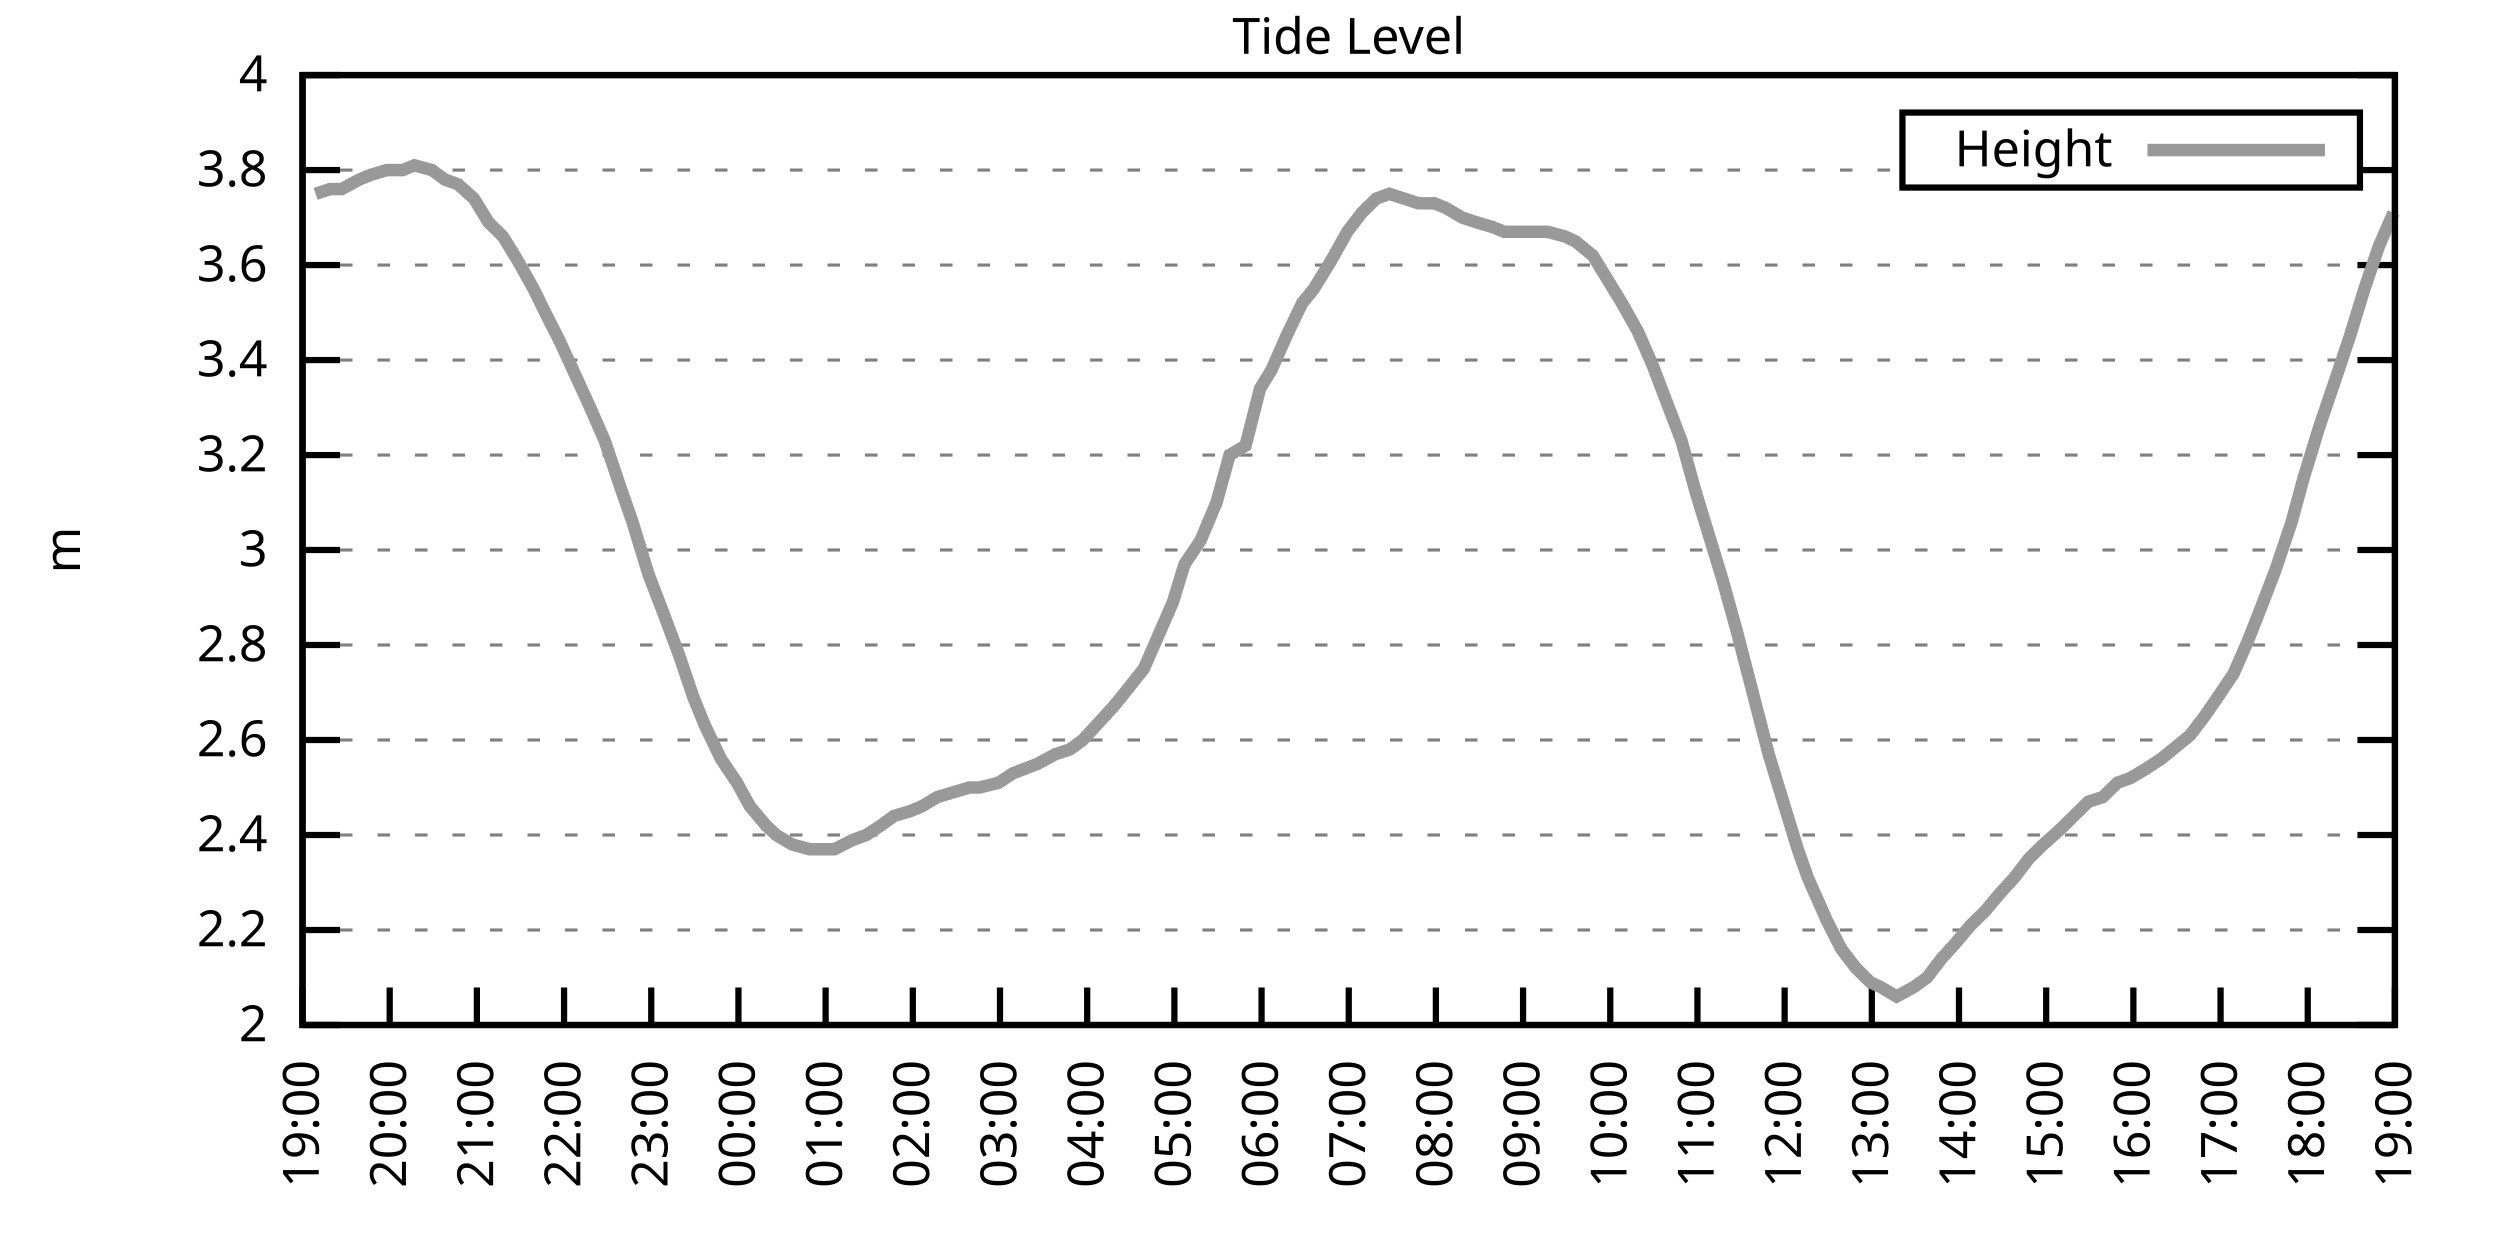
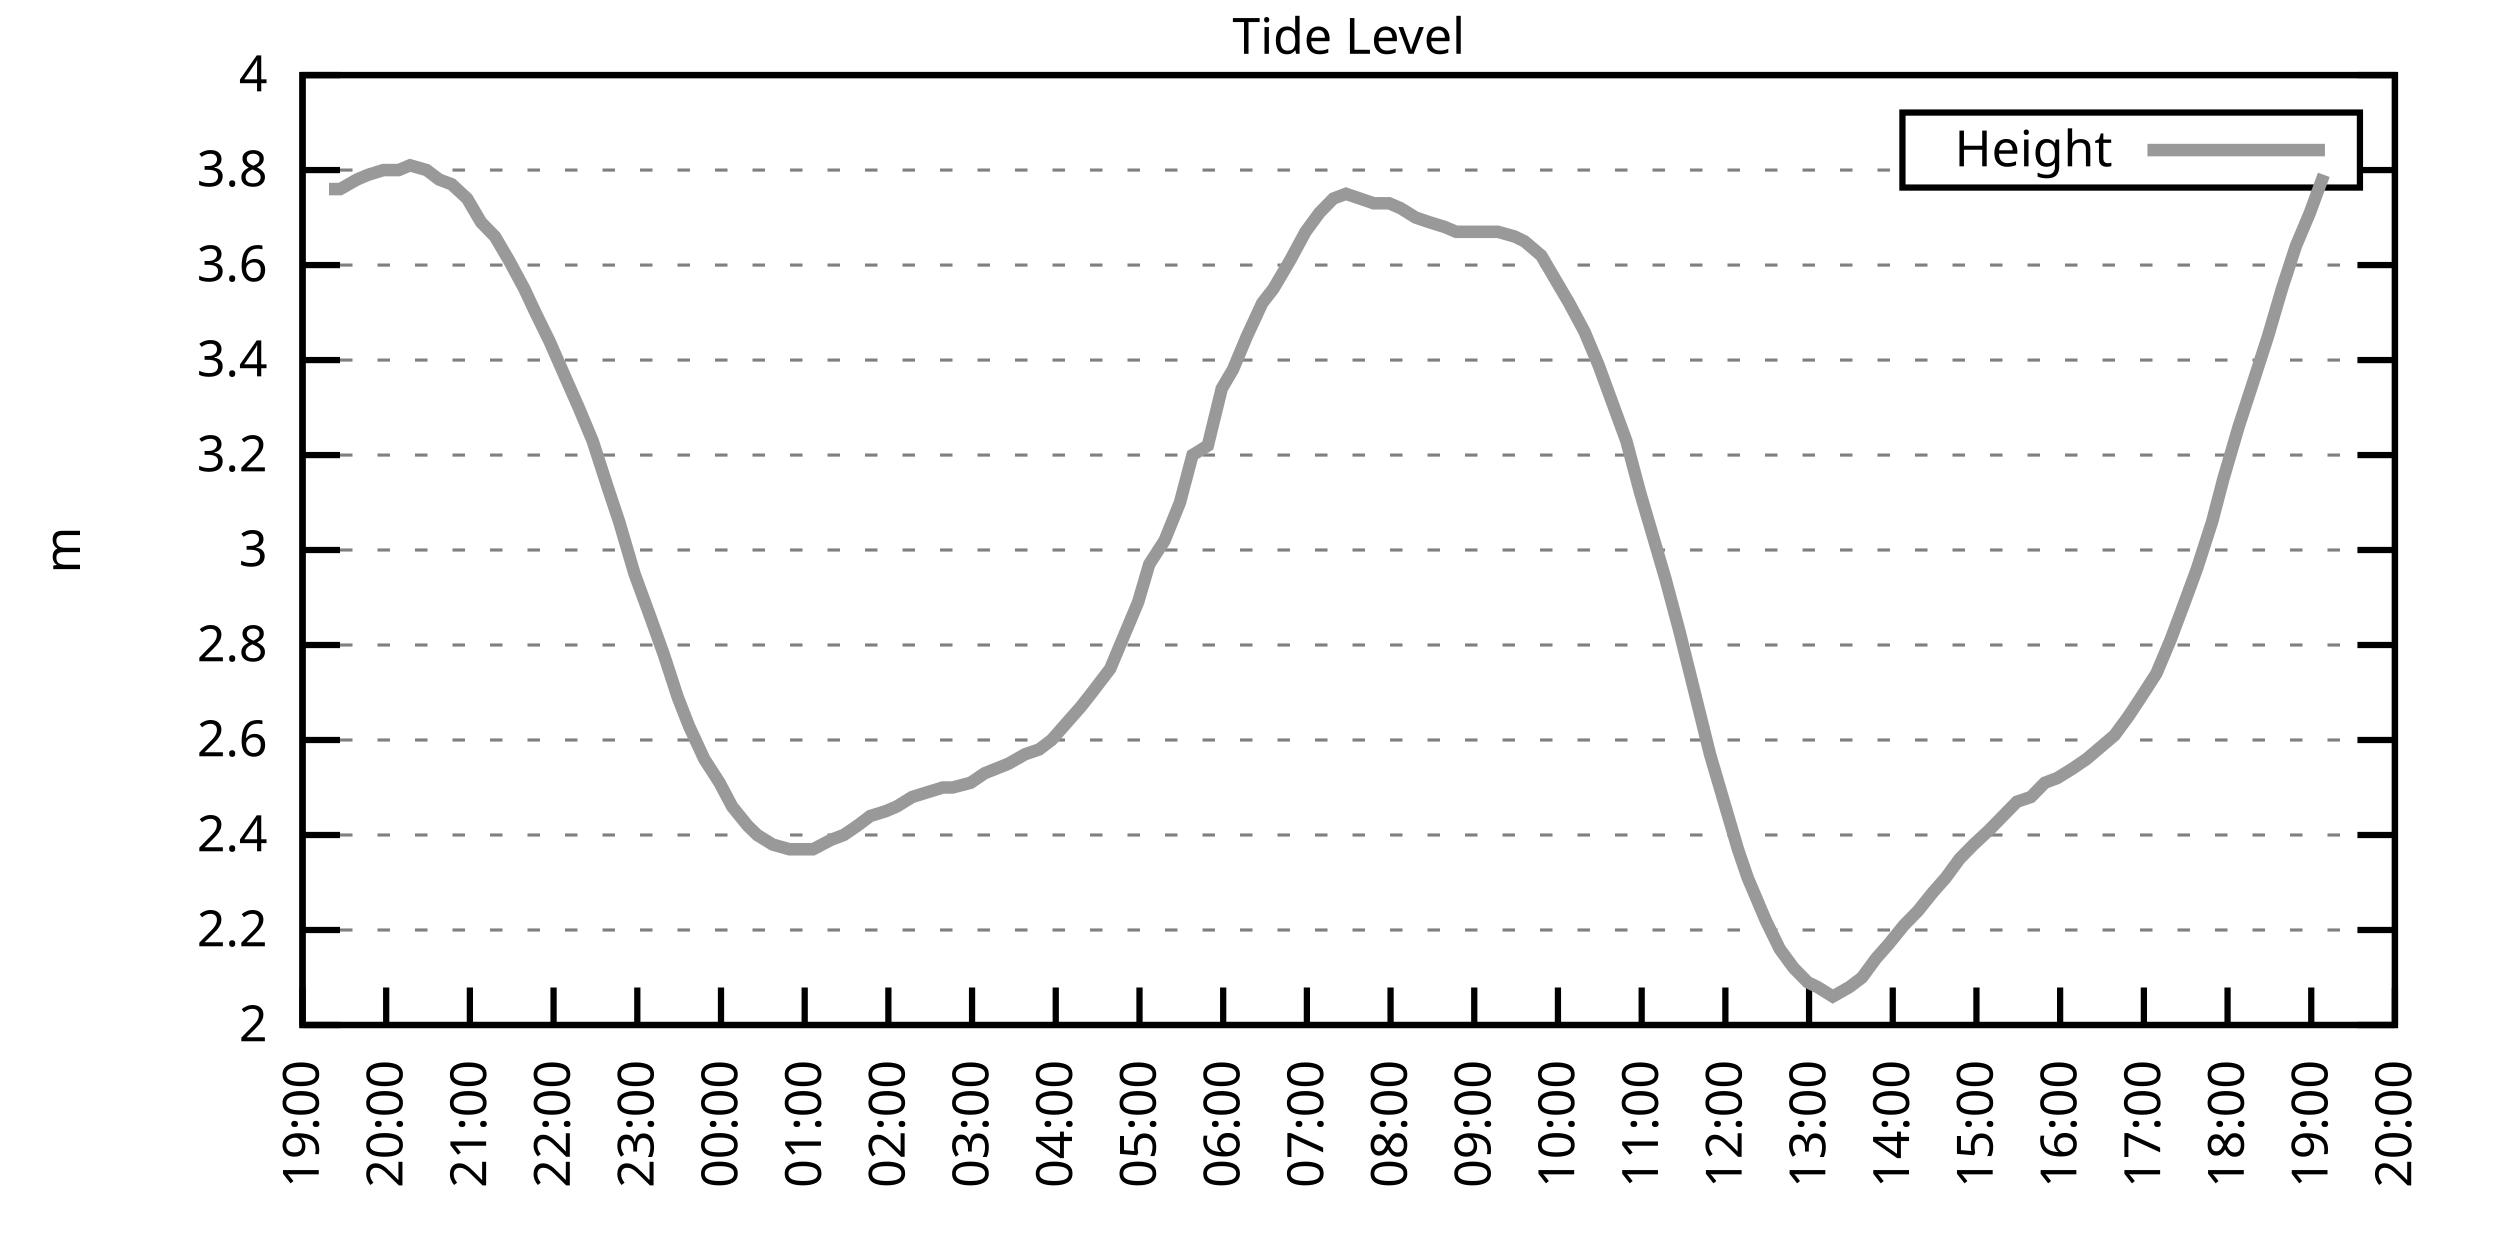
<svg xmlns="http://www.w3.org/2000/svg" xmlns:xlink="http://www.w3.org/1999/xlink" width="400" height="200" viewBox="0 0 400 200">
  <g id="gnuplot_canvas">
    <rect x="0" y="0" width="400" height="200" fill="none" />
    <defs>
      <circle id="gpDot" r="0.5" stroke-width="0.5" stroke="currentColor" />
      <path id="gpPt0" stroke-width="0.333" stroke="currentColor" d="M-1,0 h2 M0,-1 v2" />
      <path id="gpPt1" stroke-width="0.333" stroke="currentColor" d="M-1,-1 L1,1 M1,-1 L-1,1" />
      <path id="gpPt2" stroke-width="0.333" stroke="currentColor" d="M-1,0 L1,0 M0,-1 L0,1 M-1,-1 L1,1 M-1,1 L1,-1" />
      <rect id="gpPt3" stroke-width="0.333" stroke="currentColor" x="-1" y="-1" width="2" height="2" />
      <rect id="gpPt4" stroke-width="0.333" stroke="currentColor" fill="currentColor" x="-1" y="-1" width="2" height="2" />
      <circle id="gpPt5" stroke-width="0.333" stroke="currentColor" cx="0" cy="0" r="1" />
      <use xlink:href="#gpPt5" id="gpPt6" fill="currentColor" stroke="none" />
      <path id="gpPt7" stroke-width="0.333" stroke="currentColor" d="M0,-1.33 L-1.33,0.67 L1.33,0.67 z" />
      <use xlink:href="#gpPt7" id="gpPt8" fill="currentColor" stroke="none" />
      <use xlink:href="#gpPt7" id="gpPt9" stroke="currentColor" transform="rotate(180)" />
      <use xlink:href="#gpPt9" id="gpPt10" fill="currentColor" stroke="none" />
      <use xlink:href="#gpPt3" id="gpPt11" stroke="currentColor" transform="rotate(45)" />
      <use xlink:href="#gpPt11" id="gpPt12" fill="currentColor" stroke="none" />
      <path id="gpPt13" stroke-width="0.333" stroke="currentColor" d="M0,1.330 L1.265,0.411 L0.782,-1.067 L-0.782,-1.076 L-1.265,0.411 z" />
      <use xlink:href="#gpPt13" id="gpPt14" fill="currentColor" stroke="none" />
      <filter id="textbox" filterUnits="objectBoundingBox" x="0" y="0" height="1" width="1">
        <feFlood flood-color="white" flood-opacity="1" result="bgnd" />
        <feComposite in="SourceGraphic" in2="bgnd" operator="atop" />
      </filter>
      <filter id="greybox" filterUnits="objectBoundingBox" x="0" y="0" height="1" width="1">
        <feFlood flood-color="lightgrey" flood-opacity="1" result="grey" />
        <feComposite in="SourceGraphic" in2="grey" operator="atop" />
      </filter>
    </defs>
    <g fill="none" color="white" stroke="currentColor" stroke-width="1.00" stroke-linecap="butt" stroke-linejoin="miter">
</g>
    <g fill="none" color="black" stroke="currentColor" stroke-width="1.00" stroke-linecap="butt" stroke-linejoin="miter">
      <g stroke="none" shape-rendering="crispEdges">
        <polygon fill="rgb(255, 255, 255)" points="48.40,164.00 383.18,164.00 383.18,12.02 48.40,12.02 " />
      </g>
    </g>
    <g fill="none" color="black" stroke="currentColor" stroke-width="1.00" stroke-linecap="butt" stroke-linejoin="miter">
</g>
    <g fill="none" color="black" stroke="black" stroke-width="0.50" stroke-linecap="butt" stroke-linejoin="miter">
</g>
    <g fill="none" color="gray" stroke="currentColor" stroke-width="0.50" stroke-linecap="butt" stroke-linejoin="miter">
      <path stroke="gray" stroke-dasharray="2,4" class="gridline" d="M48.40,164.00 L383.19,164.00  " />
    </g>
    <g fill="none" color="gray" stroke="gray" stroke-width="1.00" stroke-linecap="butt" stroke-linejoin="miter">
</g>
    <g fill="none" color="black" stroke="currentColor" stroke-width="1.00" stroke-linecap="butt" stroke-linejoin="miter">
      <path stroke="black" d="M48.40,164.00 L54.40,164.00 M383.19,164.00 L377.19,164.00  " />
      <g transform="translate(42.80,166.60)" stroke="none" fill="black" font-family="Sans" font-size="8.00" text-anchor="end">
        <text>
          <tspan font-family="Sans"> 2</tspan>
        </text>
      </g>
    </g>
    <g fill="none" color="black" stroke="currentColor" stroke-width="1.00" stroke-linecap="butt" stroke-linejoin="miter">
</g>
    <g fill="none" color="black" stroke="black" stroke-width="0.50" stroke-linecap="butt" stroke-linejoin="miter">
</g>
    <g fill="none" color="gray" stroke="currentColor" stroke-width="0.50" stroke-linecap="butt" stroke-linejoin="miter">
      <path stroke="gray" stroke-dasharray="2,4" class="gridline" d="M48.40,148.80 L383.19,148.80  " />
    </g>
    <g fill="none" color="gray" stroke="gray" stroke-width="1.00" stroke-linecap="butt" stroke-linejoin="miter">
</g>
    <g fill="none" color="black" stroke="currentColor" stroke-width="1.00" stroke-linecap="butt" stroke-linejoin="miter">
      <path stroke="black" d="M48.40,148.80 L54.40,148.80 M383.19,148.80 L377.19,148.80  " />
      <g transform="translate(42.80,151.40)" stroke="none" fill="black" font-family="Sans" font-size="8.00" text-anchor="end">
        <text>
          <tspan font-family="Sans"> 2.2</tspan>
        </text>
      </g>
    </g>
    <g fill="none" color="black" stroke="currentColor" stroke-width="1.00" stroke-linecap="butt" stroke-linejoin="miter">
</g>
    <g fill="none" color="black" stroke="black" stroke-width="0.50" stroke-linecap="butt" stroke-linejoin="miter">
</g>
    <g fill="none" color="gray" stroke="currentColor" stroke-width="0.50" stroke-linecap="butt" stroke-linejoin="miter">
      <path stroke="gray" stroke-dasharray="2,4" class="gridline" d="M48.40,133.60 L383.19,133.60  " />
    </g>
    <g fill="none" color="gray" stroke="gray" stroke-width="1.00" stroke-linecap="butt" stroke-linejoin="miter">
</g>
    <g fill="none" color="black" stroke="currentColor" stroke-width="1.00" stroke-linecap="butt" stroke-linejoin="miter">
      <path stroke="black" d="M48.40,133.60 L54.40,133.60 M383.19,133.60 L377.19,133.60  " />
      <g transform="translate(42.80,136.20)" stroke="none" fill="black" font-family="Sans" font-size="8.00" text-anchor="end">
        <text>
          <tspan font-family="Sans"> 2.4</tspan>
        </text>
      </g>
    </g>
    <g fill="none" color="black" stroke="currentColor" stroke-width="1.00" stroke-linecap="butt" stroke-linejoin="miter">
</g>
    <g fill="none" color="black" stroke="black" stroke-width="0.50" stroke-linecap="butt" stroke-linejoin="miter">
</g>
    <g fill="none" color="gray" stroke="currentColor" stroke-width="0.50" stroke-linecap="butt" stroke-linejoin="miter">
      <path stroke="gray" stroke-dasharray="2,4" class="gridline" d="M48.40,118.40 L383.19,118.40  " />
    </g>
    <g fill="none" color="gray" stroke="gray" stroke-width="1.00" stroke-linecap="butt" stroke-linejoin="miter">
</g>
    <g fill="none" color="black" stroke="currentColor" stroke-width="1.00" stroke-linecap="butt" stroke-linejoin="miter">
      <path stroke="black" d="M48.40,118.40 L54.40,118.40 M383.19,118.40 L377.19,118.40  " />
      <g transform="translate(42.80,121.00)" stroke="none" fill="black" font-family="Sans" font-size="8.00" text-anchor="end">
        <text>
          <tspan font-family="Sans"> 2.6</tspan>
        </text>
      </g>
    </g>
    <g fill="none" color="black" stroke="currentColor" stroke-width="1.00" stroke-linecap="butt" stroke-linejoin="miter">
</g>
    <g fill="none" color="black" stroke="black" stroke-width="0.50" stroke-linecap="butt" stroke-linejoin="miter">
</g>
    <g fill="none" color="gray" stroke="currentColor" stroke-width="0.50" stroke-linecap="butt" stroke-linejoin="miter">
      <path stroke="gray" stroke-dasharray="2,4" class="gridline" d="M48.40,103.20 L383.19,103.20  " />
    </g>
    <g fill="none" color="gray" stroke="gray" stroke-width="1.00" stroke-linecap="butt" stroke-linejoin="miter">
</g>
    <g fill="none" color="black" stroke="currentColor" stroke-width="1.00" stroke-linecap="butt" stroke-linejoin="miter">
      <path stroke="black" d="M48.40,103.20 L54.40,103.20 M383.19,103.20 L377.19,103.20  " />
      <g transform="translate(42.80,105.80)" stroke="none" fill="black" font-family="Sans" font-size="8.00" text-anchor="end">
        <text>
          <tspan font-family="Sans"> 2.8</tspan>
        </text>
      </g>
    </g>
    <g fill="none" color="black" stroke="currentColor" stroke-width="1.00" stroke-linecap="butt" stroke-linejoin="miter">
</g>
    <g fill="none" color="black" stroke="black" stroke-width="0.50" stroke-linecap="butt" stroke-linejoin="miter">
</g>
    <g fill="none" color="gray" stroke="currentColor" stroke-width="0.50" stroke-linecap="butt" stroke-linejoin="miter">
      <path stroke="gray" stroke-dasharray="2,4" class="gridline" d="M48.40,88.00 L383.19,88.00  " />
    </g>
    <g fill="none" color="gray" stroke="gray" stroke-width="1.00" stroke-linecap="butt" stroke-linejoin="miter">
</g>
    <g fill="none" color="black" stroke="currentColor" stroke-width="1.00" stroke-linecap="butt" stroke-linejoin="miter">
      <path stroke="black" d="M48.40,88.00 L54.40,88.00 M383.19,88.00 L377.19,88.00  " />
      <g transform="translate(42.80,90.60)" stroke="none" fill="black" font-family="Sans" font-size="8.00" text-anchor="end">
        <text>
          <tspan font-family="Sans"> 3</tspan>
        </text>
      </g>
    </g>
    <g fill="none" color="black" stroke="currentColor" stroke-width="1.00" stroke-linecap="butt" stroke-linejoin="miter">
</g>
    <g fill="none" color="black" stroke="black" stroke-width="0.50" stroke-linecap="butt" stroke-linejoin="miter">
</g>
    <g fill="none" color="gray" stroke="currentColor" stroke-width="0.50" stroke-linecap="butt" stroke-linejoin="miter">
      <path stroke="gray" stroke-dasharray="2,4" class="gridline" d="M48.40,72.81 L383.19,72.81  " />
    </g>
    <g fill="none" color="gray" stroke="gray" stroke-width="1.00" stroke-linecap="butt" stroke-linejoin="miter">
</g>
    <g fill="none" color="black" stroke="currentColor" stroke-width="1.00" stroke-linecap="butt" stroke-linejoin="miter">
      <path stroke="black" d="M48.40,72.81 L54.40,72.81 M383.19,72.81 L377.19,72.81  " />
      <g transform="translate(42.80,75.41)" stroke="none" fill="black" font-family="Sans" font-size="8.00" text-anchor="end">
        <text>
          <tspan font-family="Sans"> 3.2</tspan>
        </text>
      </g>
    </g>
    <g fill="none" color="black" stroke="currentColor" stroke-width="1.00" stroke-linecap="butt" stroke-linejoin="miter">
</g>
    <g fill="none" color="black" stroke="black" stroke-width="0.50" stroke-linecap="butt" stroke-linejoin="miter">
</g>
    <g fill="none" color="gray" stroke="currentColor" stroke-width="0.50" stroke-linecap="butt" stroke-linejoin="miter">
      <path stroke="gray" stroke-dasharray="2,4" class="gridline" d="M48.40,57.61 L383.19,57.61  " />
    </g>
    <g fill="none" color="gray" stroke="gray" stroke-width="1.00" stroke-linecap="butt" stroke-linejoin="miter">
</g>
    <g fill="none" color="black" stroke="currentColor" stroke-width="1.00" stroke-linecap="butt" stroke-linejoin="miter">
      <path stroke="black" d="M48.40,57.61 L54.40,57.61 M383.19,57.61 L377.19,57.61  " />
      <g transform="translate(42.80,60.21)" stroke="none" fill="black" font-family="Sans" font-size="8.00" text-anchor="end">
        <text>
          <tspan font-family="Sans"> 3.4</tspan>
        </text>
      </g>
    </g>
    <g fill="none" color="black" stroke="currentColor" stroke-width="1.00" stroke-linecap="butt" stroke-linejoin="miter">
</g>
    <g fill="none" color="black" stroke="black" stroke-width="0.50" stroke-linecap="butt" stroke-linejoin="miter">
</g>
    <g fill="none" color="gray" stroke="currentColor" stroke-width="0.50" stroke-linecap="butt" stroke-linejoin="miter">
      <path stroke="gray" stroke-dasharray="2,4" class="gridline" d="M48.40,42.41 L383.19,42.41  " />
    </g>
    <g fill="none" color="gray" stroke="gray" stroke-width="1.00" stroke-linecap="butt" stroke-linejoin="miter">
</g>
    <g fill="none" color="black" stroke="currentColor" stroke-width="1.00" stroke-linecap="butt" stroke-linejoin="miter">
      <path stroke="black" d="M48.40,42.41 L54.40,42.41 M383.19,42.41 L377.19,42.41  " />
      <g transform="translate(42.80,45.01)" stroke="none" fill="black" font-family="Sans" font-size="8.00" text-anchor="end">
        <text>
          <tspan font-family="Sans"> 3.6</tspan>
        </text>
      </g>
    </g>
    <g fill="none" color="black" stroke="currentColor" stroke-width="1.00" stroke-linecap="butt" stroke-linejoin="miter">
</g>
    <g fill="none" color="black" stroke="black" stroke-width="0.50" stroke-linecap="butt" stroke-linejoin="miter">
</g>
    <g fill="none" color="gray" stroke="currentColor" stroke-width="0.50" stroke-linecap="butt" stroke-linejoin="miter">
      <path stroke="gray" stroke-dasharray="2,4" class="gridline" d="M48.40,27.21 L304.39,27.21 M377.59,27.21 L383.19,27.21  " />
    </g>
    <g fill="none" color="gray" stroke="gray" stroke-width="1.00" stroke-linecap="butt" stroke-linejoin="miter">
</g>
    <g fill="none" color="black" stroke="currentColor" stroke-width="1.00" stroke-linecap="butt" stroke-linejoin="miter">
      <path stroke="black" d="M48.40,27.21 L54.40,27.21 M383.19,27.21 L377.19,27.21  " />
      <g transform="translate(42.80,29.81)" stroke="none" fill="black" font-family="Sans" font-size="8.00" text-anchor="end">
        <text>
          <tspan font-family="Sans"> 3.8</tspan>
        </text>
      </g>
    </g>
    <g fill="none" color="black" stroke="currentColor" stroke-width="1.00" stroke-linecap="butt" stroke-linejoin="miter">
</g>
    <g fill="none" color="black" stroke="black" stroke-width="0.50" stroke-linecap="butt" stroke-linejoin="miter">
</g>
    <g fill="none" color="gray" stroke="currentColor" stroke-width="0.50" stroke-linecap="butt" stroke-linejoin="miter">
      <path stroke="gray" stroke-dasharray="2,4" class="gridline" d="M48.40,12.01 L383.19,12.01  " />
    </g>
    <g fill="none" color="gray" stroke="gray" stroke-width="1.00" stroke-linecap="butt" stroke-linejoin="miter">
</g>
    <g fill="none" color="black" stroke="currentColor" stroke-width="1.00" stroke-linecap="butt" stroke-linejoin="miter">
      <path stroke="black" d="M48.40,12.01 L54.40,12.01 M383.19,12.01 L377.19,12.01  " />
      <g transform="translate(42.80,14.61)" stroke="none" fill="black" font-family="Sans" font-size="8.00" text-anchor="end">
        <text>
          <tspan font-family="Sans"> 4</tspan>
        </text>
      </g>
    </g>
    <g fill="none" color="black" stroke="currentColor" stroke-width="1.00" stroke-linecap="butt" stroke-linejoin="miter">
      <path stroke="black" d="M48.40,164.00 L48.40,158.00  " />
      <g transform="translate(51.00,169.60) rotate(270.00)" stroke="none" fill="black" font-family="Sans" font-size="8.00" text-anchor="end">
        <text>
          <tspan font-family="Sans">19:00</tspan>
        </text>
      </g>
    </g>
    <g fill="none" color="black" stroke="currentColor" stroke-width="1.00" stroke-linecap="butt" stroke-linejoin="miter">
-       <path stroke="black" d="M62.35,164.00 L62.35,158.00  " />
-       <g transform="translate(64.95,169.60) rotate(270.00)" stroke="none" fill="black" font-family="Sans" font-size="8.00" text-anchor="end">
+       <path stroke="black" d="M61.79,164.00 L61.79,158.00  " />
+       <g transform="translate(64.39,169.60) rotate(270.00)" stroke="none" fill="black" font-family="Sans" font-size="8.00" text-anchor="end">
        <text>
          <tspan font-family="Sans">20:00</tspan>
        </text>
      </g>
    </g>
    <g fill="none" color="black" stroke="currentColor" stroke-width="1.00" stroke-linecap="butt" stroke-linejoin="miter">
-       <path stroke="black" d="M76.30,164.00 L76.30,158.00  " />
-       <g transform="translate(78.90,169.60) rotate(270.00)" stroke="none" fill="black" font-family="Sans" font-size="8.00" text-anchor="end">
+       <path stroke="black" d="M75.18,164.00 L75.18,158.00  " />
+       <g transform="translate(77.78,169.60) rotate(270.00)" stroke="none" fill="black" font-family="Sans" font-size="8.00" text-anchor="end">
        <text>
          <tspan font-family="Sans">21:00</tspan>
        </text>
      </g>
    </g>
    <g fill="none" color="black" stroke="currentColor" stroke-width="1.00" stroke-linecap="butt" stroke-linejoin="miter">
-       <path stroke="black" d="M90.25,164.00 L90.25,158.00  " />
-       <g transform="translate(92.85,169.60) rotate(270.00)" stroke="none" fill="black" font-family="Sans" font-size="8.00" text-anchor="end">
+       <path stroke="black" d="M88.57,164.00 L88.57,158.00  " />
+       <g transform="translate(91.17,169.60) rotate(270.00)" stroke="none" fill="black" font-family="Sans" font-size="8.00" text-anchor="end">
        <text>
          <tspan font-family="Sans">22:00</tspan>
        </text>
      </g>
    </g>
    <g fill="none" color="black" stroke="currentColor" stroke-width="1.00" stroke-linecap="butt" stroke-linejoin="miter">
-       <path stroke="black" d="M104.20,164.00 L104.20,158.00  " />
-       <g transform="translate(106.80,169.60) rotate(270.00)" stroke="none" fill="black" font-family="Sans" font-size="8.00" text-anchor="end">
+       <path stroke="black" d="M101.97,164.00 L101.97,158.00  " />
+       <g transform="translate(104.57,169.60) rotate(270.00)" stroke="none" fill="black" font-family="Sans" font-size="8.00" text-anchor="end">
        <text>
          <tspan font-family="Sans">23:00</tspan>
        </text>
      </g>
    </g>
    <g fill="none" color="black" stroke="currentColor" stroke-width="1.00" stroke-linecap="butt" stroke-linejoin="miter">
-       <path stroke="black" d="M118.15,164.00 L118.15,158.00  " />
-       <g transform="translate(120.75,169.60) rotate(270.00)" stroke="none" fill="black" font-family="Sans" font-size="8.00" text-anchor="end">
+       <path stroke="black" d="M115.36,164.00 L115.36,158.00  " />
+       <g transform="translate(117.96,169.60) rotate(270.00)" stroke="none" fill="black" font-family="Sans" font-size="8.00" text-anchor="end">
        <text>
          <tspan font-family="Sans">00:00</tspan>
        </text>
      </g>
    </g>
    <g fill="none" color="black" stroke="currentColor" stroke-width="1.00" stroke-linecap="butt" stroke-linejoin="miter">
-       <path stroke="black" d="M132.10,164.00 L132.10,158.00  " />
-       <g transform="translate(134.70,169.60) rotate(270.00)" stroke="none" fill="black" font-family="Sans" font-size="8.00" text-anchor="end">
+       <path stroke="black" d="M128.75,164.00 L128.75,158.00  " />
+       <g transform="translate(131.35,169.60) rotate(270.00)" stroke="none" fill="black" font-family="Sans" font-size="8.00" text-anchor="end">
        <text>
          <tspan font-family="Sans">01:00</tspan>
        </text>
      </g>
    </g>
    <g fill="none" color="black" stroke="currentColor" stroke-width="1.00" stroke-linecap="butt" stroke-linejoin="miter">
-       <path stroke="black" d="M146.05,164.00 L146.05,158.00  " />
-       <g transform="translate(148.65,169.60) rotate(270.00)" stroke="none" fill="black" font-family="Sans" font-size="8.00" text-anchor="end">
+       <path stroke="black" d="M142.14,164.00 L142.14,158.00  " />
+       <g transform="translate(144.74,169.60) rotate(270.00)" stroke="none" fill="black" font-family="Sans" font-size="8.00" text-anchor="end">
        <text>
          <tspan font-family="Sans">02:00</tspan>
        </text>
      </g>
    </g>
    <g fill="none" color="black" stroke="currentColor" stroke-width="1.00" stroke-linecap="butt" stroke-linejoin="miter">
-       <path stroke="black" d="M160.00,164.00 L160.00,158.00  " />
-       <g transform="translate(162.60,169.60) rotate(270.00)" stroke="none" fill="black" font-family="Sans" font-size="8.00" text-anchor="end">
+       <path stroke="black" d="M155.53,164.00 L155.53,158.00  " />
+       <g transform="translate(158.13,169.60) rotate(270.00)" stroke="none" fill="black" font-family="Sans" font-size="8.00" text-anchor="end">
        <text>
          <tspan font-family="Sans">03:00</tspan>
        </text>
      </g>
    </g>
    <g fill="none" color="black" stroke="currentColor" stroke-width="1.00" stroke-linecap="butt" stroke-linejoin="miter">
-       <path stroke="black" d="M173.95,164.00 L173.95,158.00  " />
-       <g transform="translate(176.55,169.60) rotate(270.00)" stroke="none" fill="black" font-family="Sans" font-size="8.00" text-anchor="end">
+       <path stroke="black" d="M168.92,164.00 L168.92,158.00  " />
+       <g transform="translate(171.52,169.60) rotate(270.00)" stroke="none" fill="black" font-family="Sans" font-size="8.00" text-anchor="end">
        <text>
          <tspan font-family="Sans">04:00</tspan>
        </text>
      </g>
    </g>
    <g fill="none" color="black" stroke="currentColor" stroke-width="1.00" stroke-linecap="butt" stroke-linejoin="miter">
-       <path stroke="black" d="M187.90,164.00 L187.90,158.00  " />
-       <g transform="translate(190.50,169.60) rotate(270.00)" stroke="none" fill="black" font-family="Sans" font-size="8.00" text-anchor="end">
+       <path stroke="black" d="M182.32,164.00 L182.32,158.00  " />
+       <g transform="translate(184.92,169.60) rotate(270.00)" stroke="none" fill="black" font-family="Sans" font-size="8.00" text-anchor="end">
        <text>
          <tspan font-family="Sans">05:00</tspan>
        </text>
      </g>
    </g>
    <g fill="none" color="black" stroke="currentColor" stroke-width="1.00" stroke-linecap="butt" stroke-linejoin="miter">
-       <path stroke="black" d="M201.85,164.00 L201.85,158.00  " />
-       <g transform="translate(204.45,169.60) rotate(270.00)" stroke="none" fill="black" font-family="Sans" font-size="8.00" text-anchor="end">
+       <path stroke="black" d="M195.71,164.00 L195.71,158.00  " />
+       <g transform="translate(198.31,169.60) rotate(270.00)" stroke="none" fill="black" font-family="Sans" font-size="8.00" text-anchor="end">
        <text>
          <tspan font-family="Sans">06:00</tspan>
        </text>
      </g>
    </g>
    <g fill="none" color="black" stroke="currentColor" stroke-width="1.00" stroke-linecap="butt" stroke-linejoin="miter">
-       <path stroke="black" d="M215.80,164.00 L215.80,158.00  " />
-       <g transform="translate(218.40,169.60) rotate(270.00)" stroke="none" fill="black" font-family="Sans" font-size="8.00" text-anchor="end">
+       <path stroke="black" d="M209.10,164.00 L209.10,158.00  " />
+       <g transform="translate(211.70,169.60) rotate(270.00)" stroke="none" fill="black" font-family="Sans" font-size="8.00" text-anchor="end">
        <text>
          <tspan font-family="Sans">07:00</tspan>
        </text>
      </g>
    </g>
    <g fill="none" color="black" stroke="currentColor" stroke-width="1.00" stroke-linecap="butt" stroke-linejoin="miter">
-       <path stroke="black" d="M229.74,164.00 L229.74,158.00  " />
-       <g transform="translate(232.34,169.60) rotate(270.00)" stroke="none" fill="black" font-family="Sans" font-size="8.00" text-anchor="end">
+       <path stroke="black" d="M222.49,164.00 L222.49,158.00  " />
+       <g transform="translate(225.09,169.60) rotate(270.00)" stroke="none" fill="black" font-family="Sans" font-size="8.00" text-anchor="end">
        <text>
          <tspan font-family="Sans">08:00</tspan>
        </text>
      </g>
    </g>
    <g fill="none" color="black" stroke="currentColor" stroke-width="1.00" stroke-linecap="butt" stroke-linejoin="miter">
-       <path stroke="black" d="M243.69,164.00 L243.69,158.00  " />
-       <g transform="translate(246.29,169.60) rotate(270.00)" stroke="none" fill="black" font-family="Sans" font-size="8.00" text-anchor="end">
+       <path stroke="black" d="M235.88,164.00 L235.88,158.00  " />
+       <g transform="translate(238.48,169.60) rotate(270.00)" stroke="none" fill="black" font-family="Sans" font-size="8.00" text-anchor="end">
        <text>
          <tspan font-family="Sans">09:00</tspan>
        </text>
      </g>
    </g>
    <g fill="none" color="black" stroke="currentColor" stroke-width="1.00" stroke-linecap="butt" stroke-linejoin="miter">
-       <path stroke="black" d="M257.64,164.00 L257.64,158.00  " />
-       <g transform="translate(260.24,169.60) rotate(270.00)" stroke="none" fill="black" font-family="Sans" font-size="8.00" text-anchor="end">
+       <path stroke="black" d="M249.27,164.00 L249.27,158.00  " />
+       <g transform="translate(251.87,169.60) rotate(270.00)" stroke="none" fill="black" font-family="Sans" font-size="8.00" text-anchor="end">
        <text>
          <tspan font-family="Sans">10:00</tspan>
        </text>
      </g>
    </g>
    <g fill="none" color="black" stroke="currentColor" stroke-width="1.00" stroke-linecap="butt" stroke-linejoin="miter">
-       <path stroke="black" d="M271.59,164.00 L271.59,158.00  " />
-       <g transform="translate(274.19,169.60) rotate(270.00)" stroke="none" fill="black" font-family="Sans" font-size="8.00" text-anchor="end">
+       <path stroke="black" d="M262.67,164.00 L262.67,158.00  " />
+       <g transform="translate(265.27,169.60) rotate(270.00)" stroke="none" fill="black" font-family="Sans" font-size="8.00" text-anchor="end">
        <text>
          <tspan font-family="Sans">11:00</tspan>
        </text>
      </g>
    </g>
    <g fill="none" color="black" stroke="currentColor" stroke-width="1.00" stroke-linecap="butt" stroke-linejoin="miter">
-       <path stroke="black" d="M285.54,164.00 L285.54,158.00  " />
-       <g transform="translate(288.14,169.60) rotate(270.00)" stroke="none" fill="black" font-family="Sans" font-size="8.00" text-anchor="end">
+       <path stroke="black" d="M276.06,164.00 L276.06,158.00  " />
+       <g transform="translate(278.66,169.60) rotate(270.00)" stroke="none" fill="black" font-family="Sans" font-size="8.00" text-anchor="end">
        <text>
          <tspan font-family="Sans">12:00</tspan>
        </text>
      </g>
    </g>
    <g fill="none" color="black" stroke="currentColor" stroke-width="1.00" stroke-linecap="butt" stroke-linejoin="miter">
-       <path stroke="black" d="M299.49,164.00 L299.49,158.00  " />
-       <g transform="translate(302.09,169.60) rotate(270.00)" stroke="none" fill="black" font-family="Sans" font-size="8.00" text-anchor="end">
+       <path stroke="black" d="M289.45,164.00 L289.45,158.00  " />
+       <g transform="translate(292.05,169.60) rotate(270.00)" stroke="none" fill="black" font-family="Sans" font-size="8.00" text-anchor="end">
        <text>
          <tspan font-family="Sans">13:00</tspan>
        </text>
      </g>
    </g>
    <g fill="none" color="black" stroke="currentColor" stroke-width="1.00" stroke-linecap="butt" stroke-linejoin="miter">
-       <path stroke="black" d="M313.44,164.00 L313.44,158.00  " />
-       <g transform="translate(316.04,169.60) rotate(270.00)" stroke="none" fill="black" font-family="Sans" font-size="8.00" text-anchor="end">
+       <path stroke="black" d="M302.84,164.00 L302.84,158.00  " />
+       <g transform="translate(305.44,169.60) rotate(270.00)" stroke="none" fill="black" font-family="Sans" font-size="8.00" text-anchor="end">
        <text>
          <tspan font-family="Sans">14:00</tspan>
        </text>
      </g>
    </g>
    <g fill="none" color="black" stroke="currentColor" stroke-width="1.00" stroke-linecap="butt" stroke-linejoin="miter">
-       <path stroke="black" d="M327.39,164.00 L327.39,158.00  " />
-       <g transform="translate(329.99,169.60) rotate(270.00)" stroke="none" fill="black" font-family="Sans" font-size="8.00" text-anchor="end">
+       <path stroke="black" d="M316.23,164.00 L316.23,158.00  " />
+       <g transform="translate(318.83,169.60) rotate(270.00)" stroke="none" fill="black" font-family="Sans" font-size="8.00" text-anchor="end">
        <text>
          <tspan font-family="Sans">15:00</tspan>
        </text>
      </g>
    </g>
    <g fill="none" color="black" stroke="currentColor" stroke-width="1.00" stroke-linecap="butt" stroke-linejoin="miter">
-       <path stroke="black" d="M341.34,164.00 L341.34,158.00  " />
-       <g transform="translate(343.94,169.60) rotate(270.00)" stroke="none" fill="black" font-family="Sans" font-size="8.00" text-anchor="end">
+       <path stroke="black" d="M329.62,164.00 L329.62,158.00  " />
+       <g transform="translate(332.22,169.60) rotate(270.00)" stroke="none" fill="black" font-family="Sans" font-size="8.00" text-anchor="end">
        <text>
          <tspan font-family="Sans">16:00</tspan>
        </text>
      </g>
    </g>
    <g fill="none" color="black" stroke="currentColor" stroke-width="1.00" stroke-linecap="butt" stroke-linejoin="miter">
-       <path stroke="black" d="M355.29,164.00 L355.29,158.00  " />
-       <g transform="translate(357.89,169.60) rotate(270.00)" stroke="none" fill="black" font-family="Sans" font-size="8.00" text-anchor="end">
+       <path stroke="black" d="M343.02,164.00 L343.02,158.00  " />
+       <g transform="translate(345.62,169.60) rotate(270.00)" stroke="none" fill="black" font-family="Sans" font-size="8.00" text-anchor="end">
        <text>
          <tspan font-family="Sans">17:00</tspan>
        </text>
      </g>
    </g>
    <g fill="none" color="black" stroke="currentColor" stroke-width="1.00" stroke-linecap="butt" stroke-linejoin="miter">
-       <path stroke="black" d="M369.24,164.00 L369.24,158.00  " />
-       <g transform="translate(371.84,169.60) rotate(270.00)" stroke="none" fill="black" font-family="Sans" font-size="8.00" text-anchor="end">
+       <path stroke="black" d="M356.41,164.00 L356.41,158.00  " />
+       <g transform="translate(359.01,169.60) rotate(270.00)" stroke="none" fill="black" font-family="Sans" font-size="8.00" text-anchor="end">
        <text>
          <tspan font-family="Sans">18:00</tspan>
+         </text>
+       </g>
+     </g>
+     <g fill="none" color="black" stroke="currentColor" stroke-width="1.00" stroke-linecap="butt" stroke-linejoin="miter">
+       <path stroke="black" d="M369.80,164.00 L369.80,158.00  " />
+       <g transform="translate(372.40,169.60) rotate(270.00)" stroke="none" fill="black" font-family="Sans" font-size="8.00" text-anchor="end">
+         <text>
+           <tspan font-family="Sans">19:00</tspan>
        </text>
      </g>
    </g>
    <g fill="none" color="black" stroke="currentColor" stroke-width="1.00" stroke-linecap="butt" stroke-linejoin="miter">
      <path stroke="black" d="M383.19,164.00 L383.19,158.00  " />
      <g transform="translate(385.79,169.60) rotate(270.00)" stroke="none" fill="black" font-family="Sans" font-size="8.00" text-anchor="end">
        <text>
-           <tspan font-family="Sans">19:00</tspan>
+           <tspan font-family="Sans">20:00</tspan>
        </text>
      </g>
    </g>
    <g fill="none" color="black" stroke="currentColor" stroke-width="1.00" stroke-linecap="butt" stroke-linejoin="miter">
</g>
    <g fill="none" color="black" stroke="currentColor" stroke-width="1.00" stroke-linecap="butt" stroke-linejoin="miter">
      <path stroke="black" d="M48.40,12.01 L48.40,164.00 L383.19,164.00 L383.19,12.01 L48.40,12.01 Z  " />
    </g>
    <g fill="none" color="black" stroke="currentColor" stroke-width="1.00" stroke-linecap="butt" stroke-linejoin="miter">
</g>
    <g fill="none" color="black" stroke="currentColor" stroke-width="1.00" stroke-linecap="butt" stroke-linejoin="miter">
      <path stroke="black" d="M304.39,30.01 L304.39,18.01 L377.59,18.01 L377.59,30.01 L304.39,30.01 Z  " />
    </g>
    <g id="Tide_level_plot_1">
      <g fill="none" color="white" stroke="black" stroke-width="2.00" stroke-linecap="butt" stroke-linejoin="miter">
</g>
      <g fill="none" color="black" stroke="currentColor" stroke-width="2.00" stroke-linecap="butt" stroke-linejoin="miter">
        <g transform="translate(337.99,26.61)" stroke="none" fill="black" font-family="Sans" font-size="8.00" text-anchor="end">
          <text>
            <tspan font-family="Sans">Height</tspan>
          </text>
        </g>
      </g>
      <g fill="none" color="black" stroke="currentColor" stroke-width="2.00" stroke-linecap="butt" stroke-linejoin="miter">
-         <path stroke="rgb(153, 153, 153)" d="M343.59,24.01 L371.99,24.01 M50.49,31.01 L52.82,30.25 L54.68,30.25 L57.47,28.73 L59.33,27.97 L61.88,27.21   L64.44,27.21 L66.30,26.45 L69.09,27.21 L71.18,28.73 L73.28,29.49 L75.83,31.77 L78.16,35.57 L80.48,37.85   L82.81,41.65 L85.37,46.21 L87.23,50.01 L89.55,54.57 L92.34,60.65 L94.43,65.21 L96.76,70.53 L99.32,78.13   L101.18,83.45 L103.73,91.80 L106.06,97.88 L108.62,104.72 L110.94,111.56 L112.80,116.12 L115.36,121.44 L117.92,125.24   L120.01,129.04 L122.57,132.08 L124.19,133.60 L126.75,135.12 L129.54,135.88 L131.63,135.88 L133.49,135.88 L136.51,134.36   L138.61,133.60 L140.93,132.08 L143.02,130.56 L145.58,129.80 L147.44,129.04 L150.00,127.52 L152.56,126.76 L155.11,126.00   L156.74,126.00 L159.76,125.24 L162.09,123.72 L166.04,122.20 L168.83,120.68 L171.16,119.92 L173.25,118.40 L176.04,115.36   L178.13,113.08 L179.99,110.80 L183.01,107.00 L185.34,101.68 L187.66,96.36 L189.52,90.28 L192.08,86.49 L194.64,80.41   L196.73,72.81 L199.29,71.29 L201.61,62.17 L203.47,59.13 L205.80,53.81 L208.36,48.49 L210.22,46.21 L213.01,41.65   L215.56,37.09 L217.89,34.05 L220.21,31.77 L222.30,31.01 L224.63,31.77 L226.95,32.53 L229.51,32.53 L231.37,33.29   L233.93,34.81 L236.25,35.57 L238.81,36.33 L240.67,37.09 L243.00,37.09 L245.32,37.09 L247.65,37.09 L250.44,37.85   L252.06,38.61 L254.85,40.89 L257.18,44.69 L259.50,48.49 L262.06,53.05 L264.39,58.37 L266.71,64.45 L269.04,70.53   L271.36,78.89 L273.22,84.97 L275.55,92.56 L277.87,100.92 L280.43,110.80 L282.99,120.68 L285.08,127.52 L287.64,135.88   L289.26,140.44 L292.29,147.28 L294.61,151.84 L296.94,154.88 L299.26,157.16 L300.89,157.92 L303.44,159.44 L306.23,157.92   L308.33,156.40 L310.65,153.36 L312.74,151.08 L315.30,148.04 L317.63,145.76 L320.18,142.72 L322.28,140.44 L324.60,137.40   L326.93,135.12 L329.48,132.84 L331.81,130.56 L334.13,128.28 L336.46,127.52 L338.78,125.24 L340.88,124.48 L343.43,122.96   L345.76,121.44 L347.62,119.92 L350.41,117.64 L352.73,114.60 L354.83,111.56 L357.38,107.76 L359.71,102.44 L361.80,97.12   L364.13,91.04 L366.68,83.45 L368.54,76.61 L371.10,68.25 L373.43,61.41 L375.98,53.81 L378.31,46.21 L380.63,39.37   L382.96,34.05  " />
+         <path stroke="rgb(153, 153, 153)" d="M343.59,24.01 L371.99,24.01 M52.64,30.25 L54.43,30.25 L57.10,28.73 L58.89,27.97 L61.35,27.21 L63.80,27.21   L65.59,26.45 L68.26,27.21 L70.27,28.73 L72.28,29.49 L74.74,31.77 L76.97,35.57 L79.20,37.85 L81.43,41.65   L83.89,46.21 L85.67,50.01 L87.91,54.57 L90.58,60.65 L92.59,65.21 L94.82,70.53 L97.28,78.13 L99.06,83.45   L101.52,91.80 L103.75,97.88 L106.21,104.72 L108.44,111.56 L110.22,116.12 L112.68,121.44 L115.13,125.24 L117.14,129.04   L119.60,132.08 L121.16,133.60 L123.62,135.12 L126.29,135.88 L128.30,135.88 L130.09,135.88 L132.99,134.36 L135.00,133.60   L137.23,132.08 L139.24,130.56 L141.69,129.80 L143.48,129.04 L145.94,127.52 L148.39,126.76 L150.85,126.00 L152.41,126.00   L155.31,125.24 L157.54,123.72 L161.34,122.20 L164.01,120.68 L166.25,119.92 L168.25,118.40 L170.93,115.36 L172.94,113.08   L174.73,110.80 L177.63,107.00 L179.86,101.68 L182.09,96.36 L183.88,90.28 L186.33,86.49 L188.79,80.41 L190.80,72.81   L193.25,71.29 L195.48,62.17 L197.27,59.13 L199.50,53.81 L201.96,48.49 L203.74,46.21 L206.42,41.65 L208.88,37.09   L211.11,34.05 L213.34,31.77 L215.35,31.01 L217.58,31.77 L219.81,32.53 L222.27,32.53 L224.05,33.29 L226.51,34.81   L228.74,35.57 L231.20,36.33 L232.98,37.09 L235.21,37.09 L237.44,37.09 L239.68,37.09 L242.36,37.85 L243.92,38.61   L246.60,40.89 L248.83,44.69 L251.06,48.49 L253.51,53.05 L255.75,58.37 L257.98,64.45 L260.21,70.53 L262.44,78.89   L264.23,84.97 L266.46,92.56 L268.69,100.92 L271.15,110.80 L273.60,120.68 L275.61,127.52 L278.07,135.88 L279.63,140.44   L282.53,147.28 L284.76,151.84 L286.99,154.88 L289.23,157.16 L290.79,157.92 L293.24,159.44 L295.92,157.92 L297.93,156.40   L300.16,153.36 L302.17,151.08 L304.63,148.04 L306.86,145.76 L309.31,142.72 L311.32,140.44 L313.55,137.40 L315.79,135.12   L318.24,132.84 L320.47,130.56 L322.70,128.28 L324.94,127.52 L327.17,125.24 L329.18,124.48 L331.63,122.96 L333.86,121.44   L335.65,119.92 L338.33,117.64 L340.56,114.60 L342.57,111.56 L345.02,107.76 L347.26,102.44 L349.26,97.12 L351.50,91.04   L353.95,83.45 L355.74,76.61 L358.19,68.25 L360.42,61.41 L362.88,53.81 L365.11,46.21 L367.34,39.37 L369.58,34.05   L371.81,27.97  " />
      </g>
    </g>
    <g fill="none" color="black" stroke="currentColor" stroke-width="2.00" stroke-linecap="butt" stroke-linejoin="miter">
</g>
    <g fill="none" color="black" stroke="black" stroke-width="1.00" stroke-linecap="butt" stroke-linejoin="miter">
</g>
    <g fill="none" color="black" stroke="currentColor" stroke-width="1.00" stroke-linecap="butt" stroke-linejoin="miter">
      <path stroke="black" d="M48.40,12.01 L48.40,164.00 L383.19,164.00 L383.19,12.01 L48.40,12.01 Z  " />
      <g transform="translate(12.80,88.01) rotate(270.00)" stroke="none" fill="black" font-family="Sans" font-size="8.00" text-anchor="middle">
        <text>
          <tspan font-family="Sans">m</tspan>
        </text>
      </g>
    </g>
    <g fill="none" color="black" stroke="currentColor" stroke-width="1.00" stroke-linecap="butt" stroke-linejoin="miter">
</g>
    <g fill="none" color="black" stroke="currentColor" stroke-width="1.00" stroke-linecap="butt" stroke-linejoin="miter">
      <g transform="translate(215.79,8.61)" stroke="none" fill="black" font-family="Sans" font-size="8.00" text-anchor="middle">
        <text>
          <tspan font-family="Sans">Tide Level</tspan>
        </text>
      </g>
    </g>
    <g fill="none" color="black" stroke="currentColor" stroke-width="1.00" stroke-linecap="butt" stroke-linejoin="miter">
</g>
  </g>
</svg>
